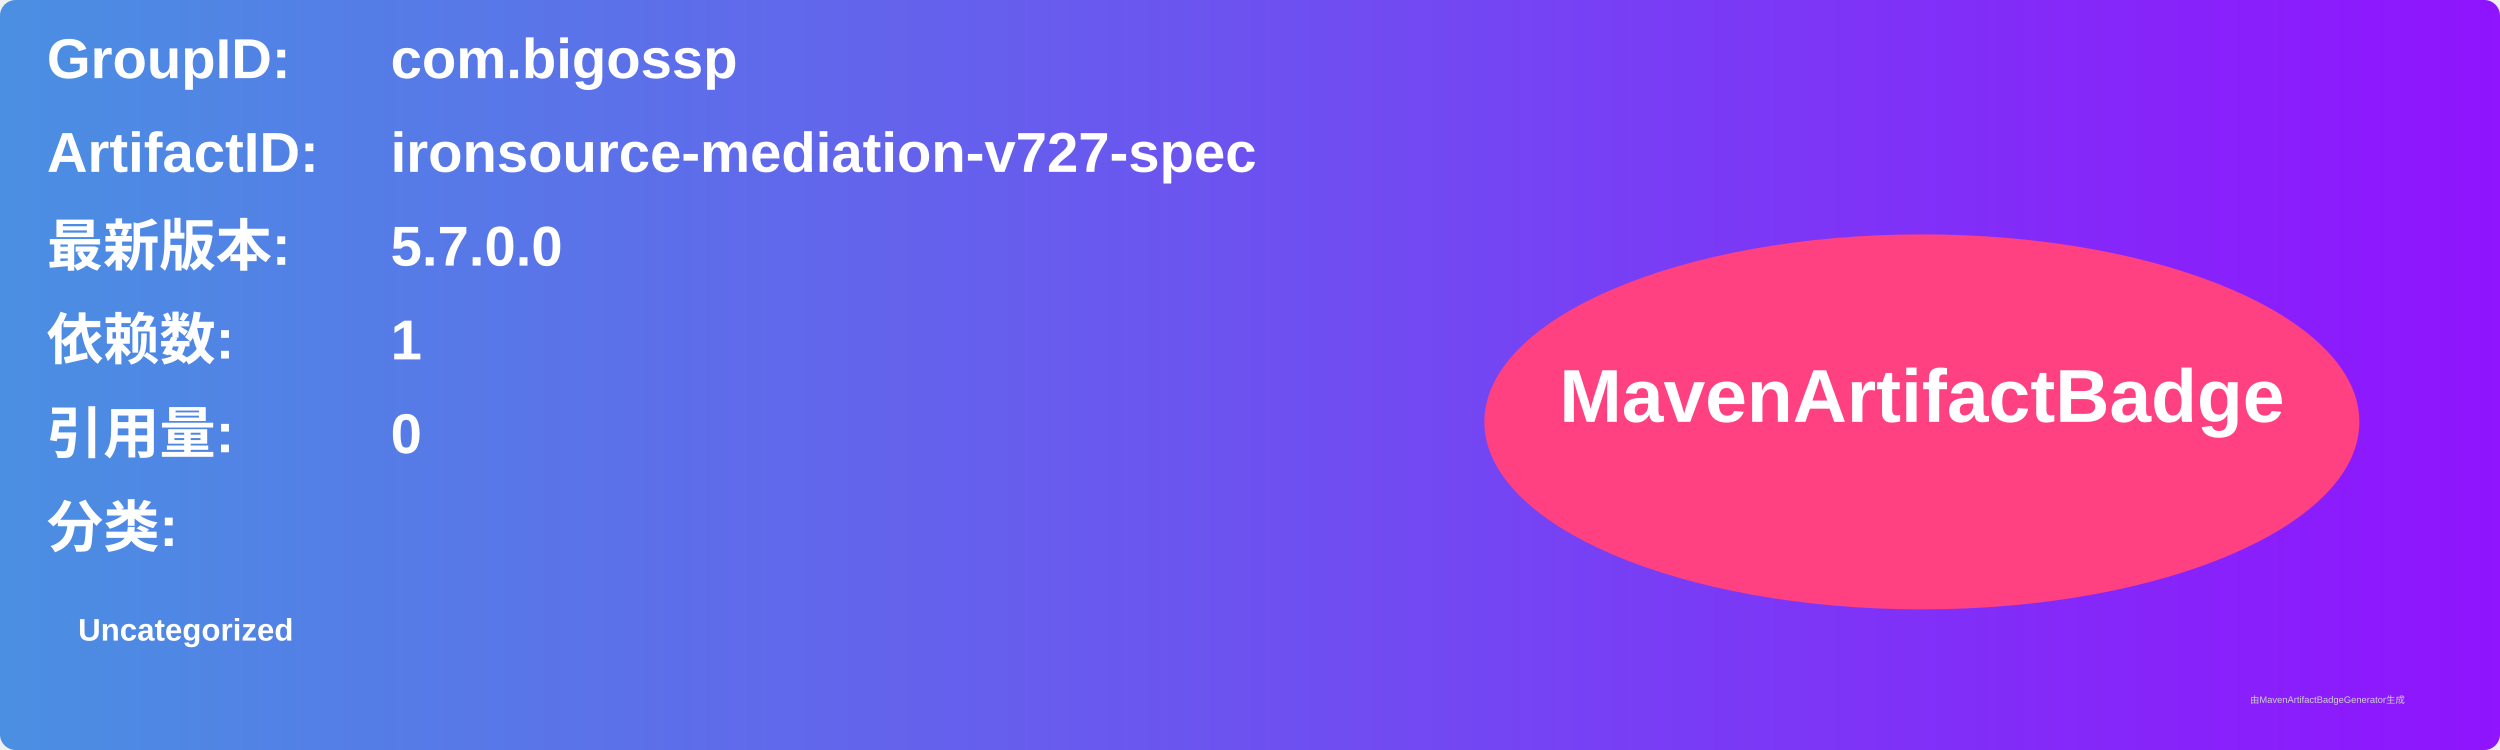
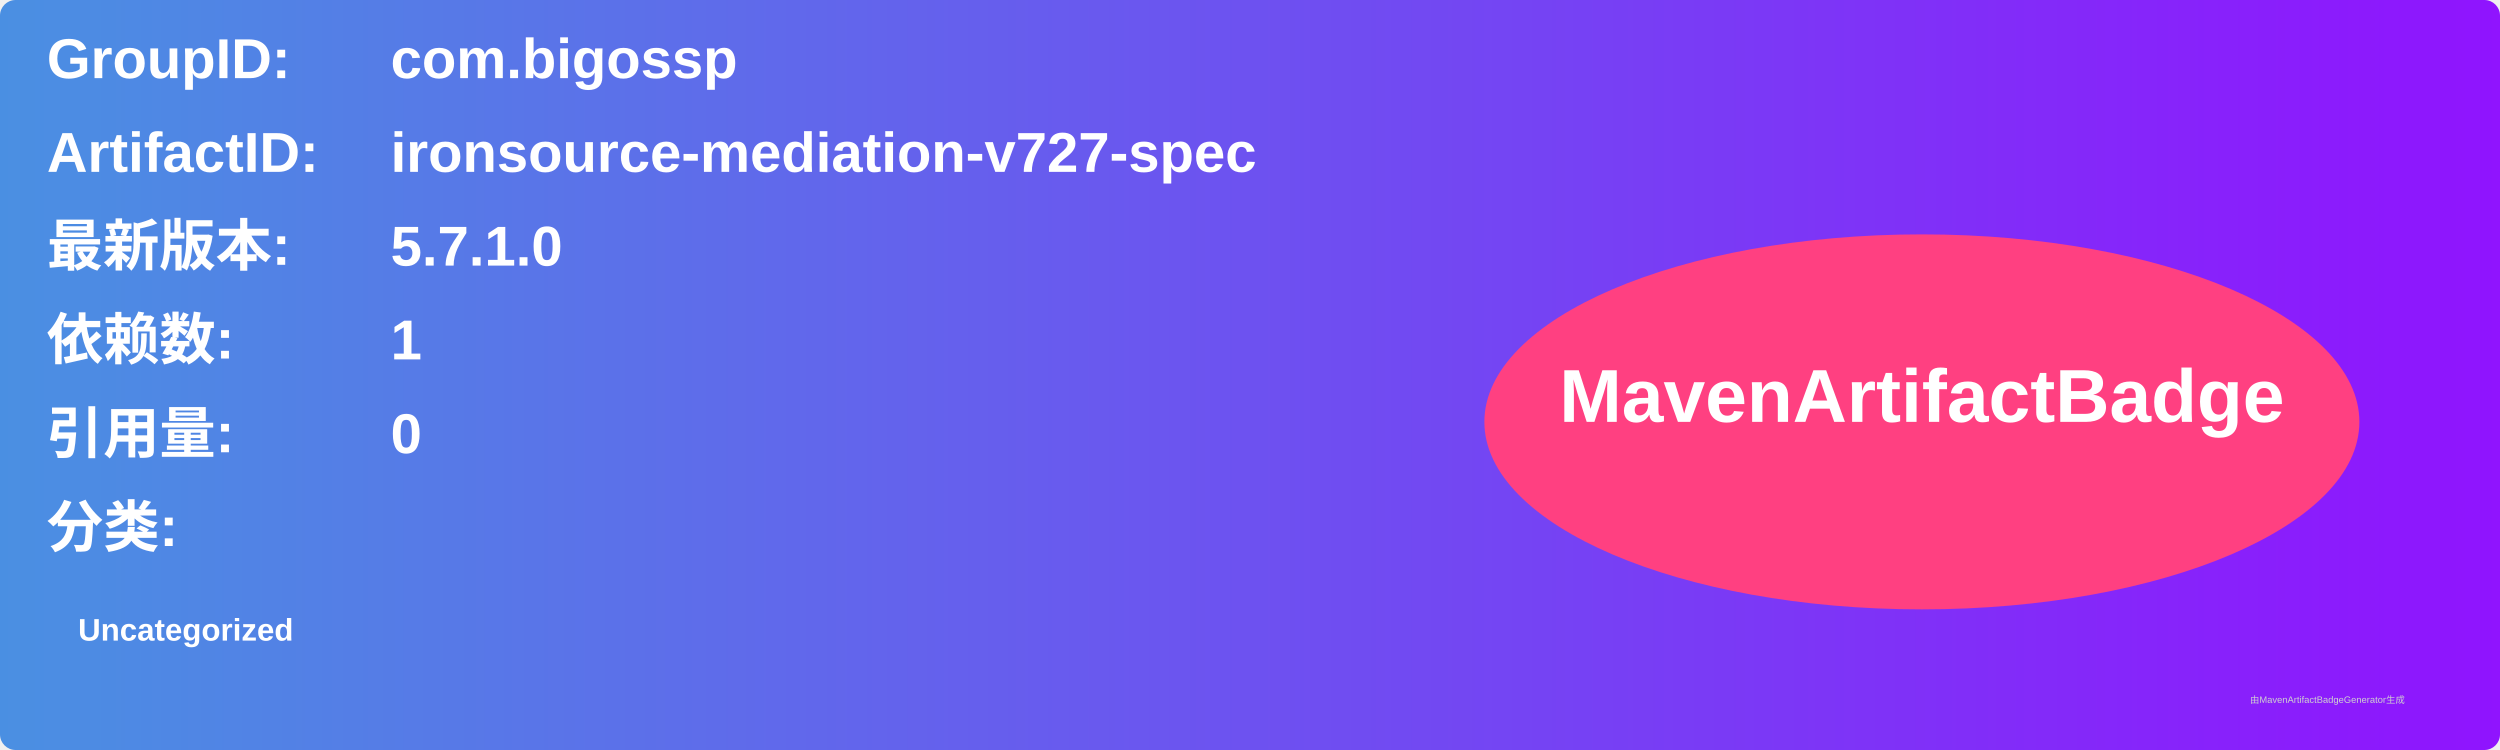
<svg xmlns="http://www.w3.org/2000/svg" width="800" height="240" viewBox="0 0 800 240">
  <linearGradient id="grad" x1="0%" y1="0%" x2="100%" y2="0%">
    <stop offset="0%" stop-color="#4a90e2" />
    <stop offset="100%" stop-color="#9013fe" />
  </linearGradient>
  <rect width="100%" height="100%" rx="5" ry="5" fill="url(#grad)" />
  <g transform="translate(15, 15)">
    <text x="0" y="10" font-family="Arial" font-size="18" fill="white" font-weight="bold" width="260">GroupID:</text>
    <text x="110" y="10" font-family="Arial" font-size="18" fill="white" font-weight="bold" width="460">com.bigossp</text>
    <text x="0" y="40" font-family="Arial" font-size="18" fill="white" font-weight="bold" width="260">ArtifactID:</text>
    <text x="110" y="40" font-family="Arial" font-size="18" fill="white" font-weight="bold" width="460">ironsource-mediation-v727-spec</text>
    <text x="0" y="70" font-family="Arial" font-size="18" fill="white" font-weight="bold">最新版本:</text>
    <text x="110" y="70" font-family="Arial" font-size="18" fill="white" font-weight="bold">
-       <tspan font-weight="bold">5.7.0.0</tspan>
+       <tspan font-weight="bold">5.7.1.0</tspan>
    </text>
    <text x="0" y="100" font-family="Arial" font-size="18" fill="white" font-weight="bold">依赖数: </text>
    <text x="110" y="100" font-family="Arial" font-size="18" fill="white">
      <tspan font-weight="bold">1</tspan>
    </text>
    <text x="0" y="130" font-family="Arial" font-size="18" fill="white" font-weight="bold">引用量: </text>
    <text x="110" y="130" font-family="Arial" font-size="18" fill="white">
      <tspan font-weight="bold">0</tspan>
    </text>
    <text x="0" y="160" font-family="Arial" font-size="18" fill="white" font-weight="bold">分类:</text>
    <text x="10" y="190" font-family="Arial" font-size="10" fill="white">
      <tspan font-weight="bold">Uncategorized</tspan>
    </text>
    <ellipse cx="600" cy="120" rx="140" ry="60" fill="#ff4081" />
    <text x="600" y="120" text-anchor="middle" font-family="Arial" font-size="24" fill="white" font-weight="bold">MavenArtifactBadge</text>
  </g>
  <text x="720" y="225" font-family="Arial" font-size="3" fill="#d0d0d0">由MavenArtifactBadgeGenerator生成</text>
</svg>
